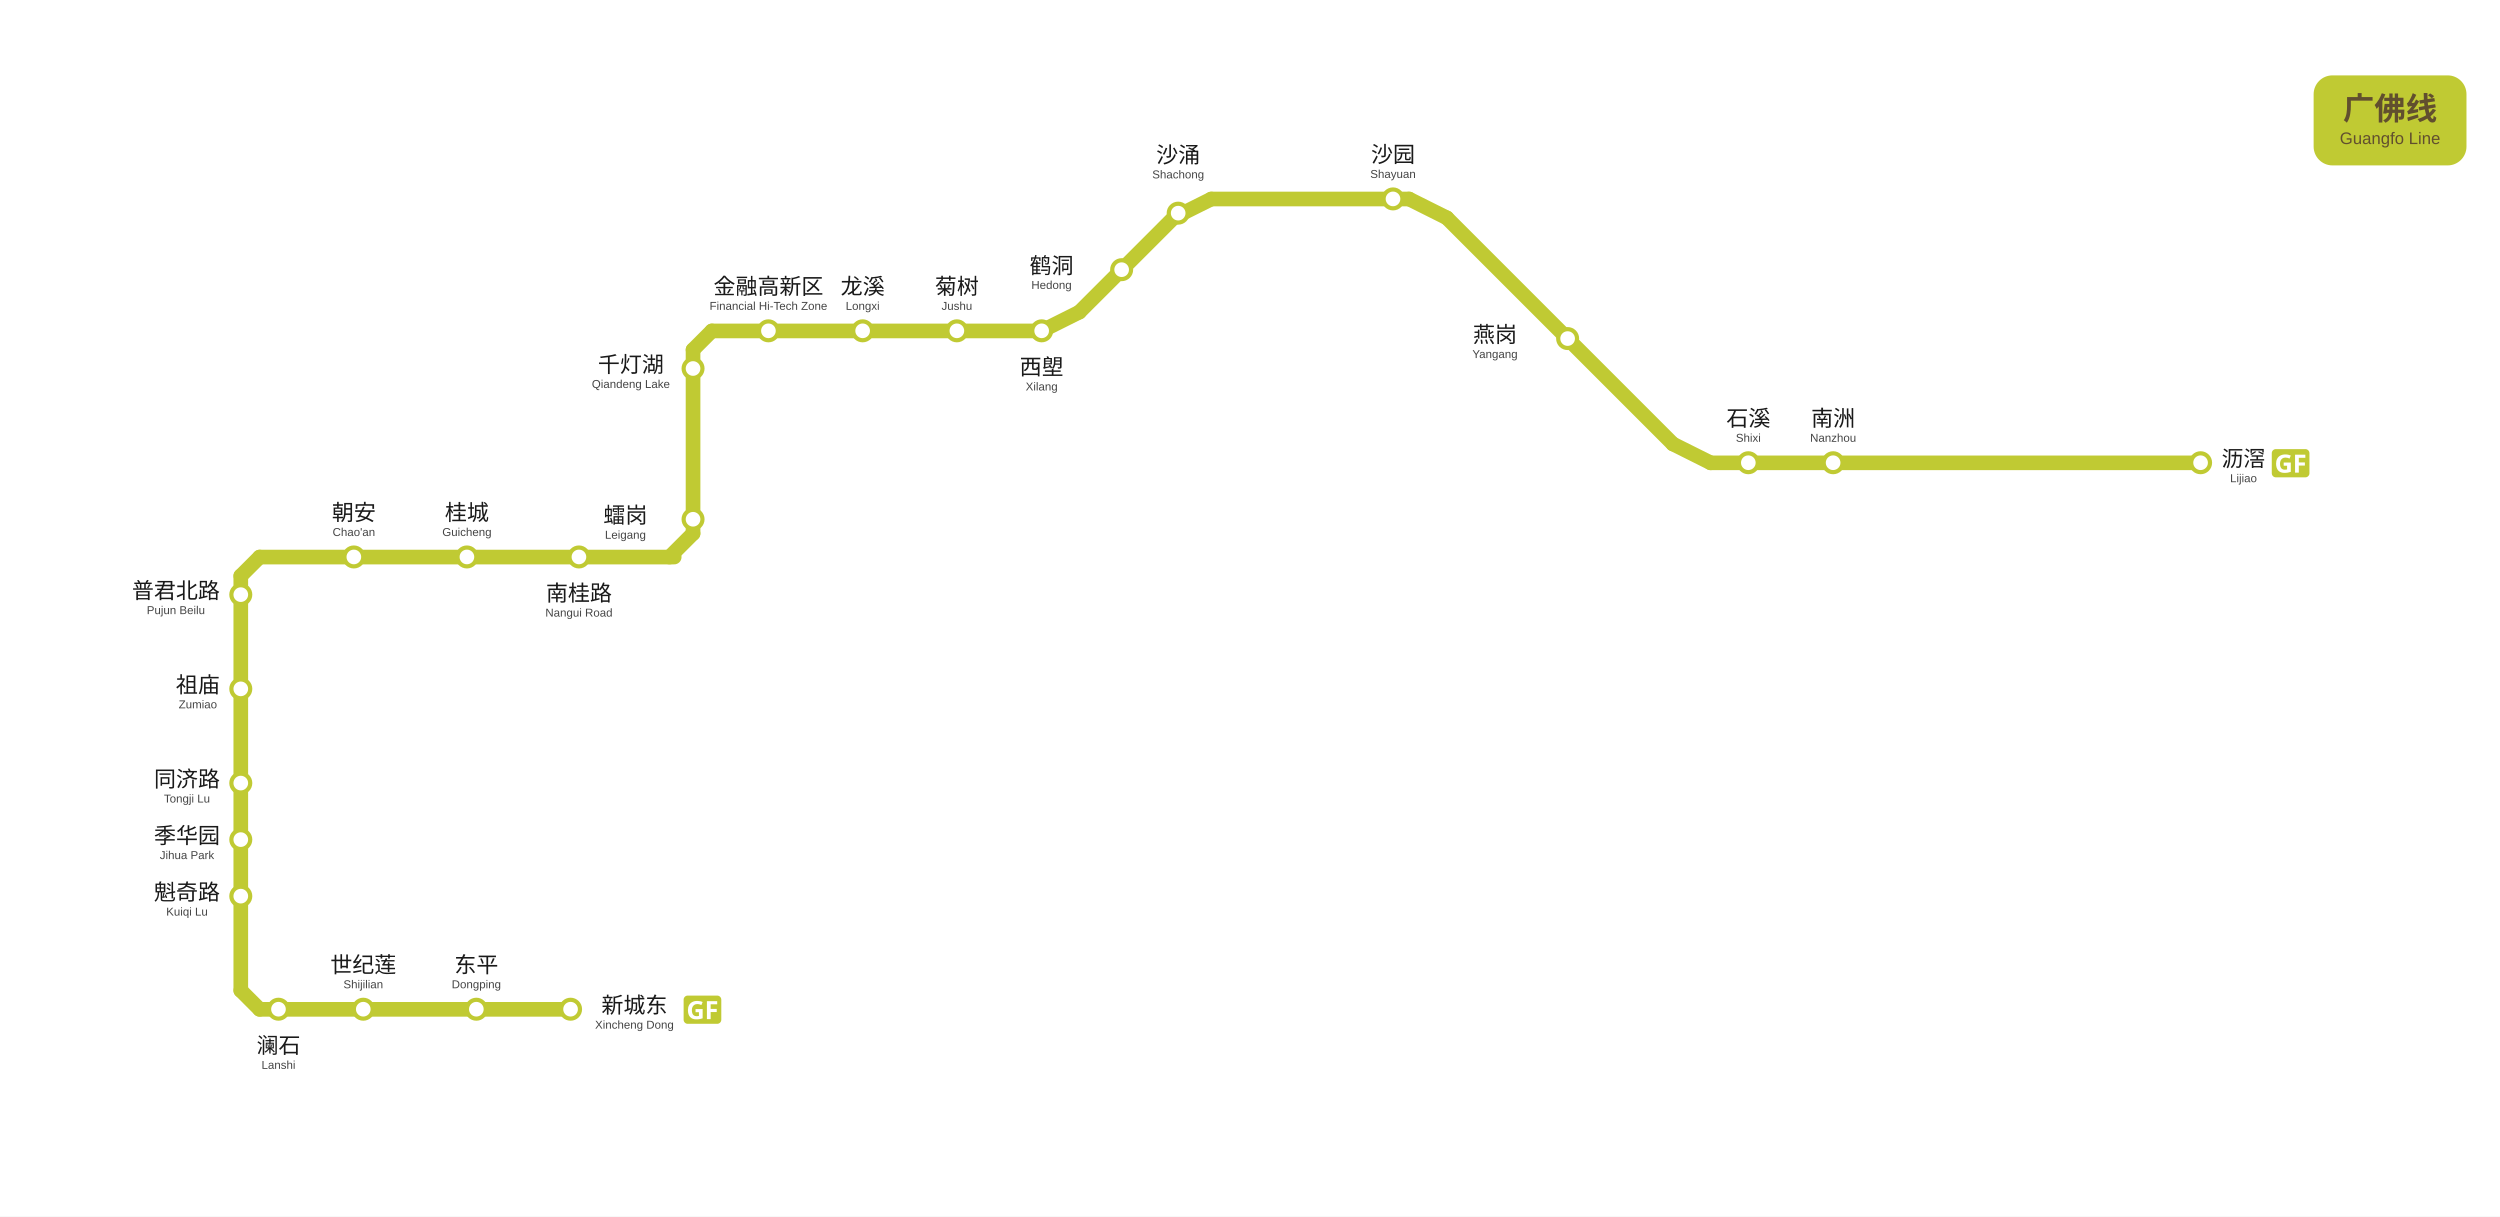
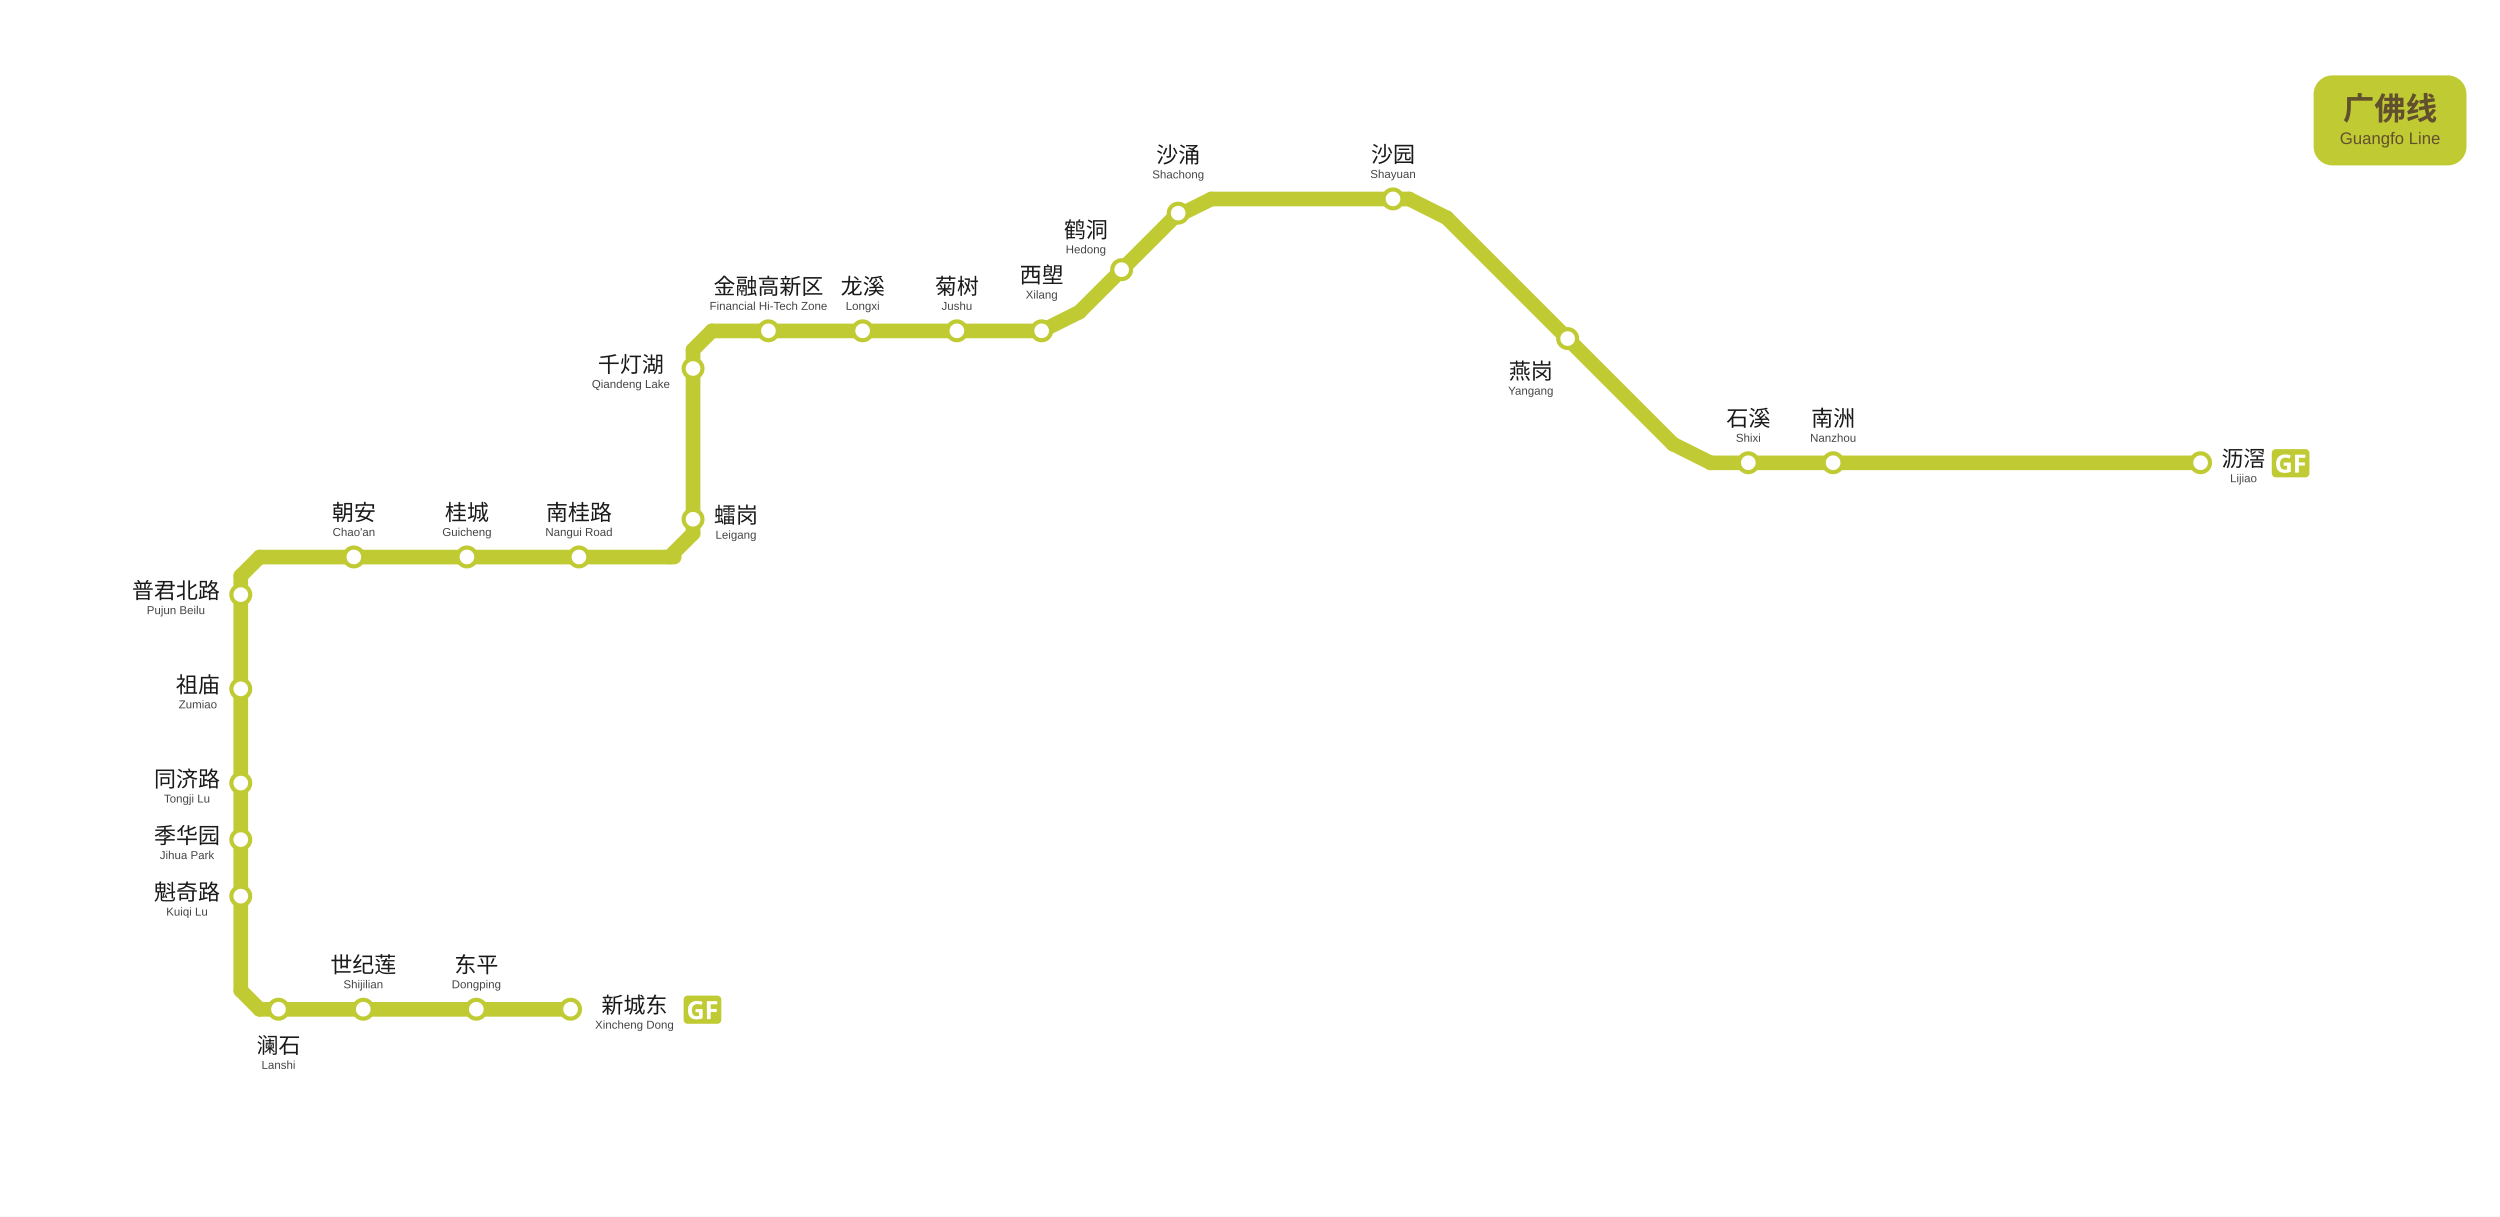
<svg xmlns="http://www.w3.org/2000/svg" viewBox="609.5 1122.2 1194.0 581.0" data-pins="世纪莲,东平,千灯湖,南桂路,南洲,同济路,季华园,新城东,普君北路,朝安,桂城,沙园,沙涌,沥滘,澜石,燕岗,石溪,祖庙,菊树,西塱,金融高新区,魁奇路,鹤洞,龙溪,𧒽岗" width="1194" height="581">
  <rect x="609.5" y="1122.2" width="1193.995" height="581.0" fill="#ffffff" />
  <g id="走廊">
    <line x1="1300.50" y1="1226.25" x2="1408.50" y2="1334.25" style="fill:none;stroke:#C0CA33;stroke-width:7;stroke-linecap:round" />
    <line x1="949.50" y1="1280.25" x2="1107.00" y2="1280.25" style="fill:none;stroke:#C0CA33;stroke-width:7;stroke-linecap:round" />
    <line x1="940.50" y1="1289.30" x2="940.50" y2="1377.00" style="fill:none;stroke:#C0CA33;stroke-width:7;stroke-linecap:round" />
    <line x1="733.50" y1="1388.25" x2="931.50" y2="1388.25" style="fill:none;stroke:#C0CA33;stroke-width:7;stroke-linecap:round" />
    <line x1="724.50" y1="1397.25" x2="724.50" y2="1595.25" style="fill:none;stroke:#C0CA33;stroke-width:7;stroke-linecap:round" />
    <line x1="733.50" y1="1604.25" x2="882.00" y2="1604.25" style="fill:none;stroke:#C0CA33;stroke-width:7;stroke-linecap:round" />
    <line x1="1426.50" y1="1343.25" x2="1660.50" y2="1343.25" style="fill:none;stroke:#C0CA33;stroke-width:7;stroke-linecap:round" />
    <line x1="1125.00" y1="1271.25" x2="1170.00" y2="1226.25" style="fill:none;stroke:#C0CA33;stroke-width:7;stroke-linecap:round" />
    <line x1="1188.00" y1="1217.25" x2="1282.50" y2="1217.25" style="fill:none;stroke:#C0CA33;stroke-width:7;stroke-linecap:round" />
    <line x1="949.50" y1="1280.25" x2="940.50" y2="1289.25" style="fill:none;stroke:#C0CA33;stroke-width:7;stroke-linecap:round" />
    <line x1="733.50" y1="1388.25" x2="724.50" y2="1397.25" style="fill:none;stroke:#C0CA33;stroke-width:7;stroke-linecap:round" />
    <line x1="929.25" y1="1388.25" x2="940.50" y2="1377.00" style="fill:none;stroke:#C0CA33;stroke-width:7;stroke-linecap:round" />
    <line x1="724.50" y1="1595.25" x2="733.50" y2="1604.25" style="fill:none;stroke:#C0CA33;stroke-width:7;stroke-linecap:round" />
    <line x1="1282.50" y1="1217.25" x2="1300.50" y2="1226.25" style="fill:none;stroke:#C0CA33;stroke-width:7;stroke-linecap:round" />
    <line x1="1188.00" y1="1217.25" x2="1170.00" y2="1226.25" style="fill:none;stroke:#C0CA33;stroke-width:7;stroke-linecap:round" />
    <line x1="1107.00" y1="1280.25" x2="1125.00" y2="1271.25" style="fill:none;stroke:#C0CA33;stroke-width:7;stroke-linecap:round" />
    <line x1="1426.50" y1="1343.25" x2="1408.50" y2="1334.25" style="fill:none;stroke:#C0CA33;stroke-width:7;stroke-linecap:round" />
  </g>
  <g id="站圆">
    <circle cx="1660.5" cy="1343.2" r="4.5" data-nm="沥滘" style="fill:#FFFFFF;stroke:#C0CA33;stroke-width:2" />
    <circle cx="1485.0" cy="1343.2" r="4.5" data-nm="南洲" style="fill:#FFFFFF;stroke:#C0CA33;stroke-width:2" />
    <circle cx="1444.5" cy="1343.2" r="4.5" data-nm="石溪" style="fill:#FFFFFF;stroke:#C0CA33;stroke-width:2" />
    <circle cx="1358.2" cy="1283.9" r="4.5" data-nm="燕岗" style="fill:#FFFFFF;stroke:#C0CA33;stroke-width:2" />
    <circle cx="1274.8" cy="1217.2" r="4.5" data-nm="沙园" style="fill:#FFFFFF;stroke:#C0CA33;stroke-width:2" />
    <circle cx="1172.2" cy="1224.0" r="4.5" data-nm="沙涌" style="fill:#FFFFFF;stroke:#C0CA33;stroke-width:2" />
    <circle cx="1145.2" cy="1251.0" r="4.5" data-nm="鹤洞" style="fill:#FFFFFF;stroke:#C0CA33;stroke-width:2" />
    <circle cx="1107.0" cy="1280.2" r="4.5" data-nm="西塱" style="fill:#FFFFFF;stroke:#C0CA33;stroke-width:2" />
    <circle cx="1066.5" cy="1280.2" r="4.5" data-nm="菊树" style="fill:#FFFFFF;stroke:#C0CA33;stroke-width:2" />
    <circle cx="1021.5" cy="1280.2" r="4.5" data-nm="龙溪" style="fill:#FFFFFF;stroke:#C0CA33;stroke-width:2" />
    <circle cx="976.5" cy="1280.2" r="4.5" data-nm="金融高新区" style="fill:#FFFFFF;stroke:#C0CA33;stroke-width:2" />
    <circle cx="940.5" cy="1298.2" r="4.5" data-nm="千灯湖" style="fill:#FFFFFF;stroke:#C0CA33;stroke-width:2" />
    <circle cx="940.5" cy="1370.2" r="4.5" data-nm="𧒽岗" style="fill:#FFFFFF;stroke:#C0CA33;stroke-width:2" />
    <circle cx="886.0" cy="1388.2" r="4.5" data-nm="南桂路" style="fill:#FFFFFF;stroke:#C0CA33;stroke-width:2" />
    <circle cx="832.5" cy="1388.2" r="4.5" data-nm="桂城" style="fill:#FFFFFF;stroke:#C0CA33;stroke-width:2" />
    <circle cx="778.5" cy="1388.2" r="4.5" data-nm="朝安" style="fill:#FFFFFF;stroke:#C0CA33;stroke-width:2" />
    <circle cx="724.5" cy="1406.2" r="4.5" data-nm="普君北路" style="fill:#FFFFFF;stroke:#C0CA33;stroke-width:2" />
    <circle cx="724.5" cy="1451.2" r="4.5" data-nm="祖庙" style="fill:#FFFFFF;stroke:#C0CA33;stroke-width:2" />
    <circle cx="724.5" cy="1496.2" r="4.5" data-nm="同济路" style="fill:#FFFFFF;stroke:#C0CA33;stroke-width:2" />
    <circle cx="724.5" cy="1523.2" r="4.5" data-nm="季华园" style="fill:#FFFFFF;stroke:#C0CA33;stroke-width:2" />
    <circle cx="724.5" cy="1550.2" r="4.5" data-nm="魁奇路" style="fill:#FFFFFF;stroke:#C0CA33;stroke-width:2" />
    <circle cx="742.5" cy="1604.2" r="4.5" data-nm="澜石" style="fill:#FFFFFF;stroke:#C0CA33;stroke-width:2" />
    <circle cx="783.0" cy="1604.2" r="4.5" data-nm="世纪莲" style="fill:#FFFFFF;stroke:#C0CA33;stroke-width:2" />
    <circle cx="837.0" cy="1604.2" r="4.5" data-nm="东平" style="fill:#FFFFFF;stroke:#C0CA33;stroke-width:2" />
    <circle cx="882.0" cy="1604.2" r="4.5" data-nm="新城东" style="fill:#FFFFFF;stroke:#C0CA33;stroke-width:2" />
  </g>
  <g id="线路徽标">
    <g data-badge="header" transform="translate(1714.49 1158.2)" data-ink="#614F2E" data-box="1714.5,1158.2,1787.5,1201.2" data-chip="1714.5,1158.2,1787.5,1201.2">
      <rect x="0" y="0" width="73.0" height="43.0" rx="9.0" fill="#C0CA33" />
      <text x="36.5" y="21.2" text-anchor="middle" font-family="'Microsoft YaHei', sans-serif" font-size="15" font-weight="600" fill="#614F2E">广佛线</text>
      <text x="36.5" y="32.8" text-anchor="middle" font-family="Arial, sans-serif" font-size="8" fill="#614F2E">Guangfo Line</text>
    </g>
    <g data-badge="chip" transform="translate(1694.5 1336.23)" data-box="1694.5,1336.2,1712.5,1350.2">
      <path d="M16.04 13.95h-14.09c-1.07 0 -1.95 -0.88 -1.95 -1.95v-9.59c0 -1.07 0.88 -1.95 1.95 -1.95h14.09c1.07 0 1.95 0.88 1.95 1.95v9.59C17.99 13.07 17.11 13.95 16.04 13.95z" fill="#C0CA33" />
      <path d="M5.68 6.89h3.4v4.44c-0.45 0.15 -0.92 0.27 -1.4 0.36c-0.49 0.09 -1.04 0.13 -1.64 0.13c-1.28 0 -2.26 -0.38 -2.95 -1.13s-1.03 -1.85 -1.03 -3.29c0 -0.9 0.17 -1.67 0.52 -2.33s0.85 -1.16 1.52 -1.52c0.67 -0.36 1.48 -0.54 2.44 -0.54c0.46 0 0.9 0.05 1.34 0.14s0.84 0.22 1.2 0.38l-0.6 1.45c-0.26 -0.14 -0.56 -0.25 -0.9 -0.34s-0.69 -0.13 -1.06 -0.13c-0.53 0 -0.99 0.12 -1.37 0.36c-0.39 0.24 -0.69 0.58 -0.9 1.02c-0.21 0.44 -0.32 0.95 -0.32 1.54c0 0.56 0.08 1.06 0.23 1.49c0.15 0.43 0.39 0.77 0.72 1.01c0.33 0.24 0.76 0.37 1.28 0.37c0.26 0 0.47 -0.01 0.65 -0.04c0.18 -0.02 0.34 -0.05 0.5 -0.08v-1.79h-1.62V6.89z" fill="#FFFFFF" />
      <path d="M12.91 11.7h-1.79v-8.57h4.91v1.49h-3.12v2.21h2.9v1.49h-2.9V11.7z" fill="#FFFFFF" />
    </g>
    <g data-badge="chip" transform="translate(936 1597.23)" data-box="936.0,1597.2,954.0,1611.2">
      <path d="M16.04 13.95h-14.09c-1.07 0 -1.95 -0.88 -1.95 -1.95v-9.59c0 -1.07 0.88 -1.95 1.95 -1.95h14.09c1.07 0 1.95 0.88 1.95 1.95v9.59C17.99 13.07 17.11 13.95 16.04 13.95z" fill="#C0CA33" />
      <path d="M5.68 6.89h3.4v4.44c-0.45 0.15 -0.92 0.27 -1.4 0.36c-0.49 0.09 -1.04 0.13 -1.64 0.13c-1.28 0 -2.26 -0.38 -2.95 -1.13s-1.03 -1.85 -1.03 -3.29c0 -0.9 0.17 -1.67 0.52 -2.33s0.85 -1.16 1.52 -1.52c0.67 -0.36 1.48 -0.54 2.44 -0.54c0.46 0 0.9 0.05 1.34 0.14s0.84 0.22 1.2 0.38l-0.6 1.45c-0.26 -0.14 -0.56 -0.25 -0.9 -0.34s-0.69 -0.13 -1.06 -0.13c-0.53 0 -0.99 0.12 -1.37 0.36c-0.39 0.24 -0.69 0.58 -0.9 1.02c-0.21 0.44 -0.32 0.95 -0.32 1.54c0 0.56 0.08 1.06 0.23 1.49c0.15 0.43 0.39 0.77 0.72 1.01c0.33 0.24 0.76 0.37 1.28 0.37c0.26 0 0.47 -0.01 0.65 -0.04c0.18 -0.02 0.34 -0.05 0.5 -0.08v-1.79h-1.62V6.89z" fill="#FFFFFF" />
      <path d="M12.91 11.7h-1.79v-8.57h4.91v1.49h-3.12v2.21h2.9v1.49h-2.9V11.7z" fill="#FFFFFF" />
    </g>
  </g>
  <g id="站名标注" font-family="'Microsoft YaHei', 'PingFang SC', sans-serif">
    <text x="1681.0" y="1345.0" text-anchor="middle" font-size="10.5" font-weight="500" fill="#1a1a1a">沥滘</text>
    <text x="1681.0" y="1352.5" text-anchor="middle" font-size="5.5" font-family="Arial, sans-serif" fill="#444444">Lijiao</text>
    <text x="1485.0" y="1325.7" text-anchor="middle" font-size="10.5" font-weight="500" fill="#1a1a1a">南洲</text>
    <text x="1485.0" y="1333.2" text-anchor="middle" font-size="5.5" font-family="Arial, sans-serif" fill="#444444">Nanzhou</text>
    <text x="1444.5" y="1325.7" text-anchor="middle" font-size="10.5" font-weight="500" fill="#1a1a1a">石溪</text>
    <text x="1444.5" y="1333.2" text-anchor="middle" font-size="5.5" font-family="Arial, sans-serif" fill="#444444">Shixi</text>
-     <text x="1323.5" y="1285.7" text-anchor="middle" font-size="10.5" font-weight="500" fill="#1a1a1a">燕岗</text>
-     <text x="1323.5" y="1293.2" text-anchor="middle" font-size="5.5" font-family="Arial, sans-serif" fill="#444444">Yangang</text>
+     <text x="1340.6" y="1303.2" text-anchor="middle" font-size="10.5" font-weight="500" fill="#1a1a1a">燕岗</text>
+     <text x="1340.6" y="1310.7" text-anchor="middle" font-size="5.5" font-family="Arial, sans-serif" fill="#444444">Yangang</text>
    <text x="1274.8" y="1199.7" text-anchor="middle" font-size="10.5" font-weight="500" fill="#1a1a1a">沙园</text>
    <text x="1274.8" y="1207.2" text-anchor="middle" font-size="5.5" font-family="Arial, sans-serif" fill="#444444">Shayuan</text>
-     <text x="1111.7" y="1252.8" text-anchor="middle" font-size="10.5" font-weight="500" fill="#1a1a1a">鹤洞</text>
-     <text x="1111.7" y="1260.2" text-anchor="middle" font-size="5.5" font-family="Arial, sans-serif" fill="#444444">Hedong</text>
+     <text x="1128.1" y="1235.7" text-anchor="middle" font-size="10.5" font-weight="500" fill="#1a1a1a">鹤洞</text>
+     <text x="1128.1" y="1243.2" text-anchor="middle" font-size="5.5" font-family="Arial, sans-serif" fill="#444444">Hedong</text>
    <text x="1066.5" y="1262.7" text-anchor="middle" font-size="10.5" font-weight="500" fill="#1a1a1a">菊树</text>
    <text x="1066.5" y="1270.2" text-anchor="middle" font-size="5.5" font-family="Arial, sans-serif" fill="#444444">Jushu</text>
    <text x="1021.5" y="1262.7" text-anchor="middle" font-size="10.5" font-weight="500" fill="#1a1a1a">龙溪</text>
    <text x="1021.5" y="1270.2" text-anchor="middle" font-size="5.5" font-family="Arial, sans-serif" fill="#444444">Longxi</text>
    <text x="976.5" y="1262.7" text-anchor="middle" font-size="10.5" font-weight="500" fill="#1a1a1a">金融高新区</text>
    <text x="976.5" y="1270.2" text-anchor="middle" font-size="5.5" font-family="Arial, sans-serif" fill="#444444">Financial Hi-Tech Zone</text>
-     <text x="908.2" y="1372.0" text-anchor="middle" font-size="10.5" font-weight="500" fill="#1a1a1a">𧒽岗</text>
-     <text x="908.2" y="1379.5" text-anchor="middle" font-size="5.5" font-family="Arial, sans-serif" fill="#444444">Leigang</text>
-     <text x="886.0" y="1409.2" text-anchor="middle" font-size="10.5" font-weight="500" fill="#1a1a1a">南桂路</text>
-     <text x="886.0" y="1416.7" text-anchor="middle" font-size="5.5" font-family="Arial, sans-serif" fill="#444444">Nangui Road</text>
+     <text x="961.0" y="1372.0" text-anchor="middle" font-size="10.5" font-weight="500" fill="#1a1a1a">𧒽岗</text>
+     <text x="961.0" y="1379.5" text-anchor="middle" font-size="5.5" font-family="Arial, sans-serif" fill="#444444">Leigang</text>
+     <text x="886.0" y="1370.7" text-anchor="middle" font-size="10.5" font-weight="500" fill="#1a1a1a">南桂路</text>
+     <text x="886.0" y="1378.2" text-anchor="middle" font-size="5.5" font-family="Arial, sans-serif" fill="#444444">Nangui Road</text>
    <text x="832.5" y="1370.7" text-anchor="middle" font-size="10.5" font-weight="500" fill="#1a1a1a">桂城</text>
    <text x="832.5" y="1378.2" text-anchor="middle" font-size="5.5" font-family="Arial, sans-serif" fill="#444444">Guicheng</text>
    <text x="778.5" y="1370.7" text-anchor="middle" font-size="10.5" font-weight="500" fill="#1a1a1a">朝安</text>
    <text x="778.5" y="1378.2" text-anchor="middle" font-size="5.5" font-family="Arial, sans-serif" fill="#444444">Chao'an</text>
    <text x="704.0" y="1453.0" text-anchor="middle" font-size="10.5" font-weight="500" fill="#1a1a1a">祖庙</text>
    <text x="704.0" y="1460.5" text-anchor="middle" font-size="5.5" font-family="Arial, sans-serif" fill="#444444">Zumiao</text>
    <text x="698.8" y="1498.0" text-anchor="middle" font-size="10.5" font-weight="500" fill="#1a1a1a">同济路</text>
    <text x="698.8" y="1505.5" text-anchor="middle" font-size="5.5" font-family="Arial, sans-serif" fill="#444444">Tongji Lu</text>
    <text x="698.8" y="1525.0" text-anchor="middle" font-size="10.5" font-weight="500" fill="#1a1a1a">季华园</text>
    <text x="698.8" y="1532.5" text-anchor="middle" font-size="5.5" font-family="Arial, sans-serif" fill="#444444">Jihua Park</text>
    <text x="698.8" y="1552.0" text-anchor="middle" font-size="10.5" font-weight="500" fill="#1a1a1a">魁奇路</text>
    <text x="698.8" y="1559.5" text-anchor="middle" font-size="5.5" font-family="Arial, sans-serif" fill="#444444">Kuiqi Lu</text>
    <text x="783.0" y="1586.7" text-anchor="middle" font-size="10.5" font-weight="500" fill="#1a1a1a">世纪莲</text>
    <text x="783.0" y="1594.2" text-anchor="middle" font-size="5.5" font-family="Arial, sans-serif" fill="#444444">Shijilian</text>
    <text x="837.0" y="1586.7" text-anchor="middle" font-size="10.5" font-weight="500" fill="#1a1a1a">东平</text>
    <text x="837.0" y="1594.2" text-anchor="middle" font-size="5.5" font-family="Arial, sans-serif" fill="#444444">Dongping</text>
    <text x="912.5" y="1606.0" text-anchor="middle" font-size="10.5" font-weight="500" fill="#1a1a1a">新城东</text>
    <text x="912.5" y="1613.5" text-anchor="middle" font-size="5.5" font-family="Arial, sans-serif" fill="#444444">Xincheng Dong</text>
    <text x="1172.2" y="1199.9" text-anchor="middle" font-size="10.5" font-weight="500" fill="#1a1a1a">沙涌</text>
    <text x="1172.2" y="1207.4" text-anchor="middle" font-size="5.5" font-family="Arial, sans-serif" fill="#444444">Shachong</text>
-     <text x="1107.0" y="1301.2" text-anchor="middle" font-size="10.5" font-weight="500" fill="#1a1a1a">西塱</text>
-     <text x="1107.0" y="1308.7" text-anchor="middle" font-size="5.5" font-family="Arial, sans-serif" fill="#444444">Xilang</text>
+     <text x="1107.0" y="1257.3" text-anchor="middle" font-size="10.5" font-weight="500" fill="#1a1a1a">西塱</text>
+     <text x="1107.0" y="1264.8" text-anchor="middle" font-size="5.5" font-family="Arial, sans-serif" fill="#444444">Xilang</text>
    <text x="910.8" y="1300.0" text-anchor="middle" font-size="10.5" font-weight="500" fill="#1a1a1a">千灯湖</text>
    <text x="910.8" y="1307.5" text-anchor="middle" font-size="5.5" font-family="Arial, sans-serif" fill="#444444">Qiandeng Lake</text>
    <text x="693.5" y="1408.0" text-anchor="middle" font-size="10.5" font-weight="500" fill="#1a1a1a">普君北路</text>
    <text x="693.5" y="1415.5" text-anchor="middle" font-size="5.5" font-family="Arial, sans-serif" fill="#444444">Pujun Beilu</text>
    <text x="742.5" y="1625.2" text-anchor="middle" font-size="10.5" font-weight="500" fill="#1a1a1a">澜石</text>
    <text x="742.5" y="1632.7" text-anchor="middle" font-size="5.5" font-family="Arial, sans-serif" fill="#444444">Lanshi</text>
  </g>
</svg>
